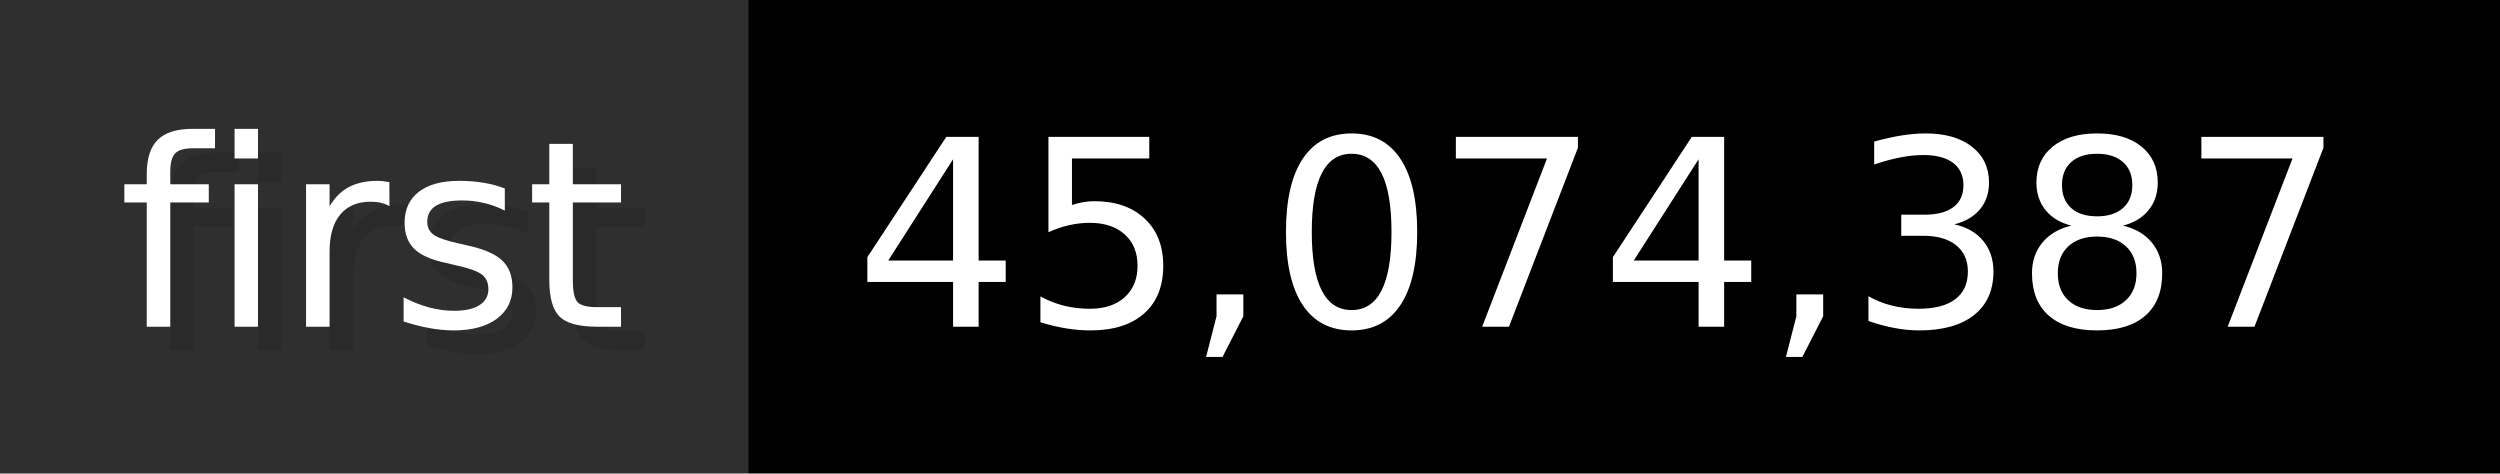
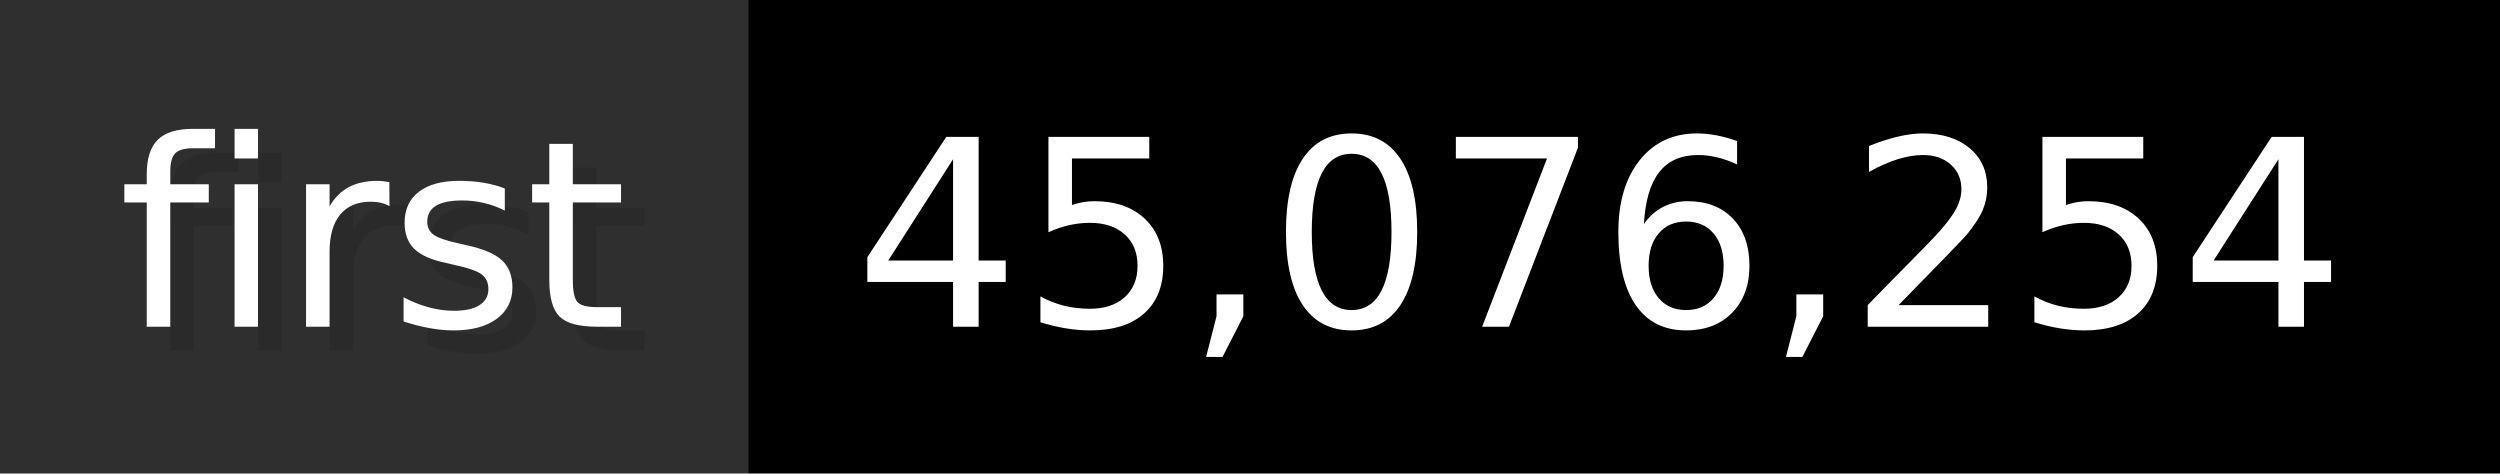
- <svg xmlns="http://www.w3.org/2000/svg" width="105.6" height="20" viewBox="0 0 1056 200" role="img" aria-label="first: 45,074,387">
+ <svg xmlns="http://www.w3.org/2000/svg" width="105.6" height="20" viewBox="0 0 1056 200" role="img" aria-label="first: 45,076,254">
  <g>
    <rect fill="#2F2F2F" width="316" height="200" />
    <rect fill="#" x="316" width="740" height="200" />
  </g>
  <g aria-hidden="true" fill="#fff" text-anchor="start" font-family="Verdana,DejaVu Sans,sans-serif" font-size="110">
    <text x="60" y="148" textLength="216" fill="#000" opacity="0.1">first</text>
    <text x="50" y="138" textLength="216">first</text>
-     <text x="371" y="148" textLength="640" fill="#000" opacity="0.1">45,074,387</text>
-     <text x="361" y="138" textLength="640">45,074,387</text>
+     <text x="371" y="148" textLength="640" fill="#000" opacity="0.1">45,076,254</text>
+     <text x="361" y="138" textLength="640">45,076,254</text>
  </g>
</svg>
